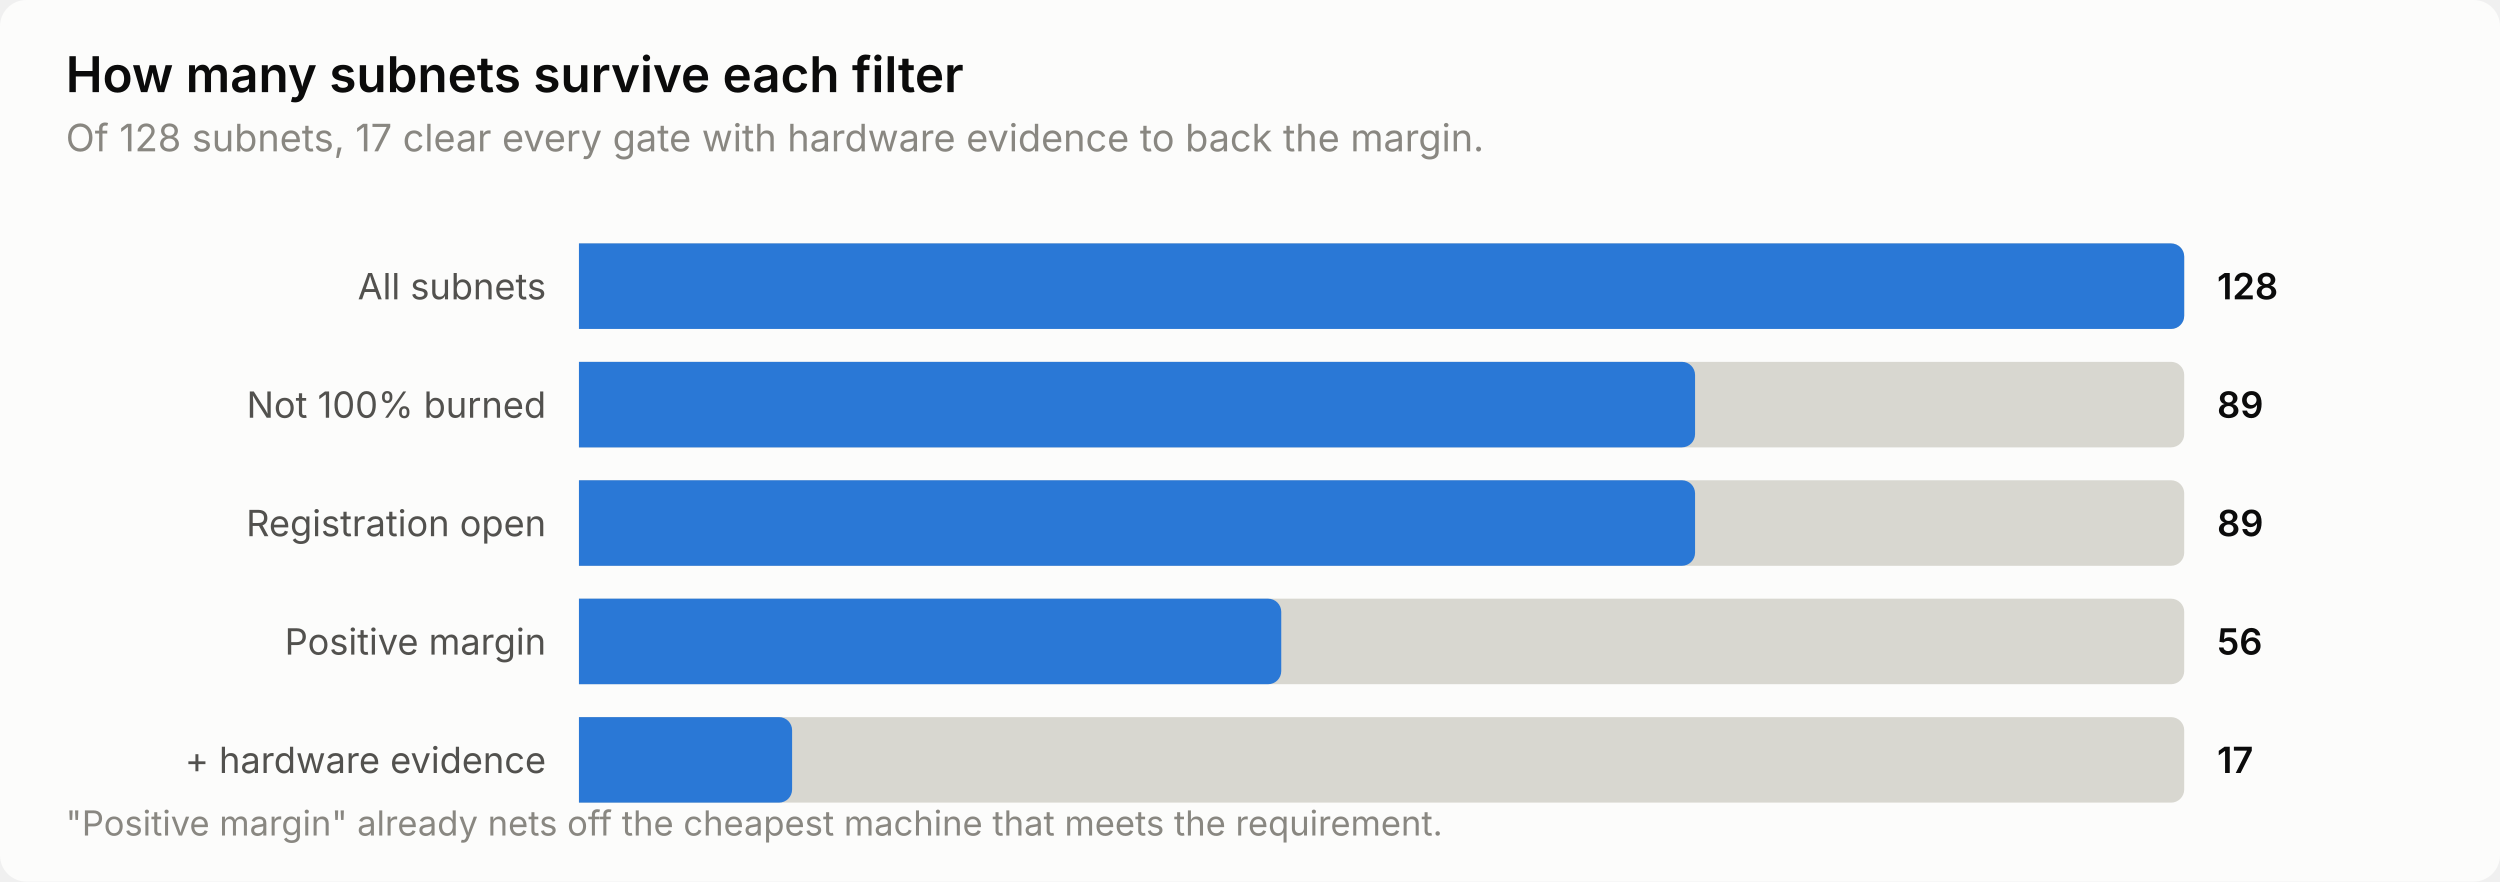
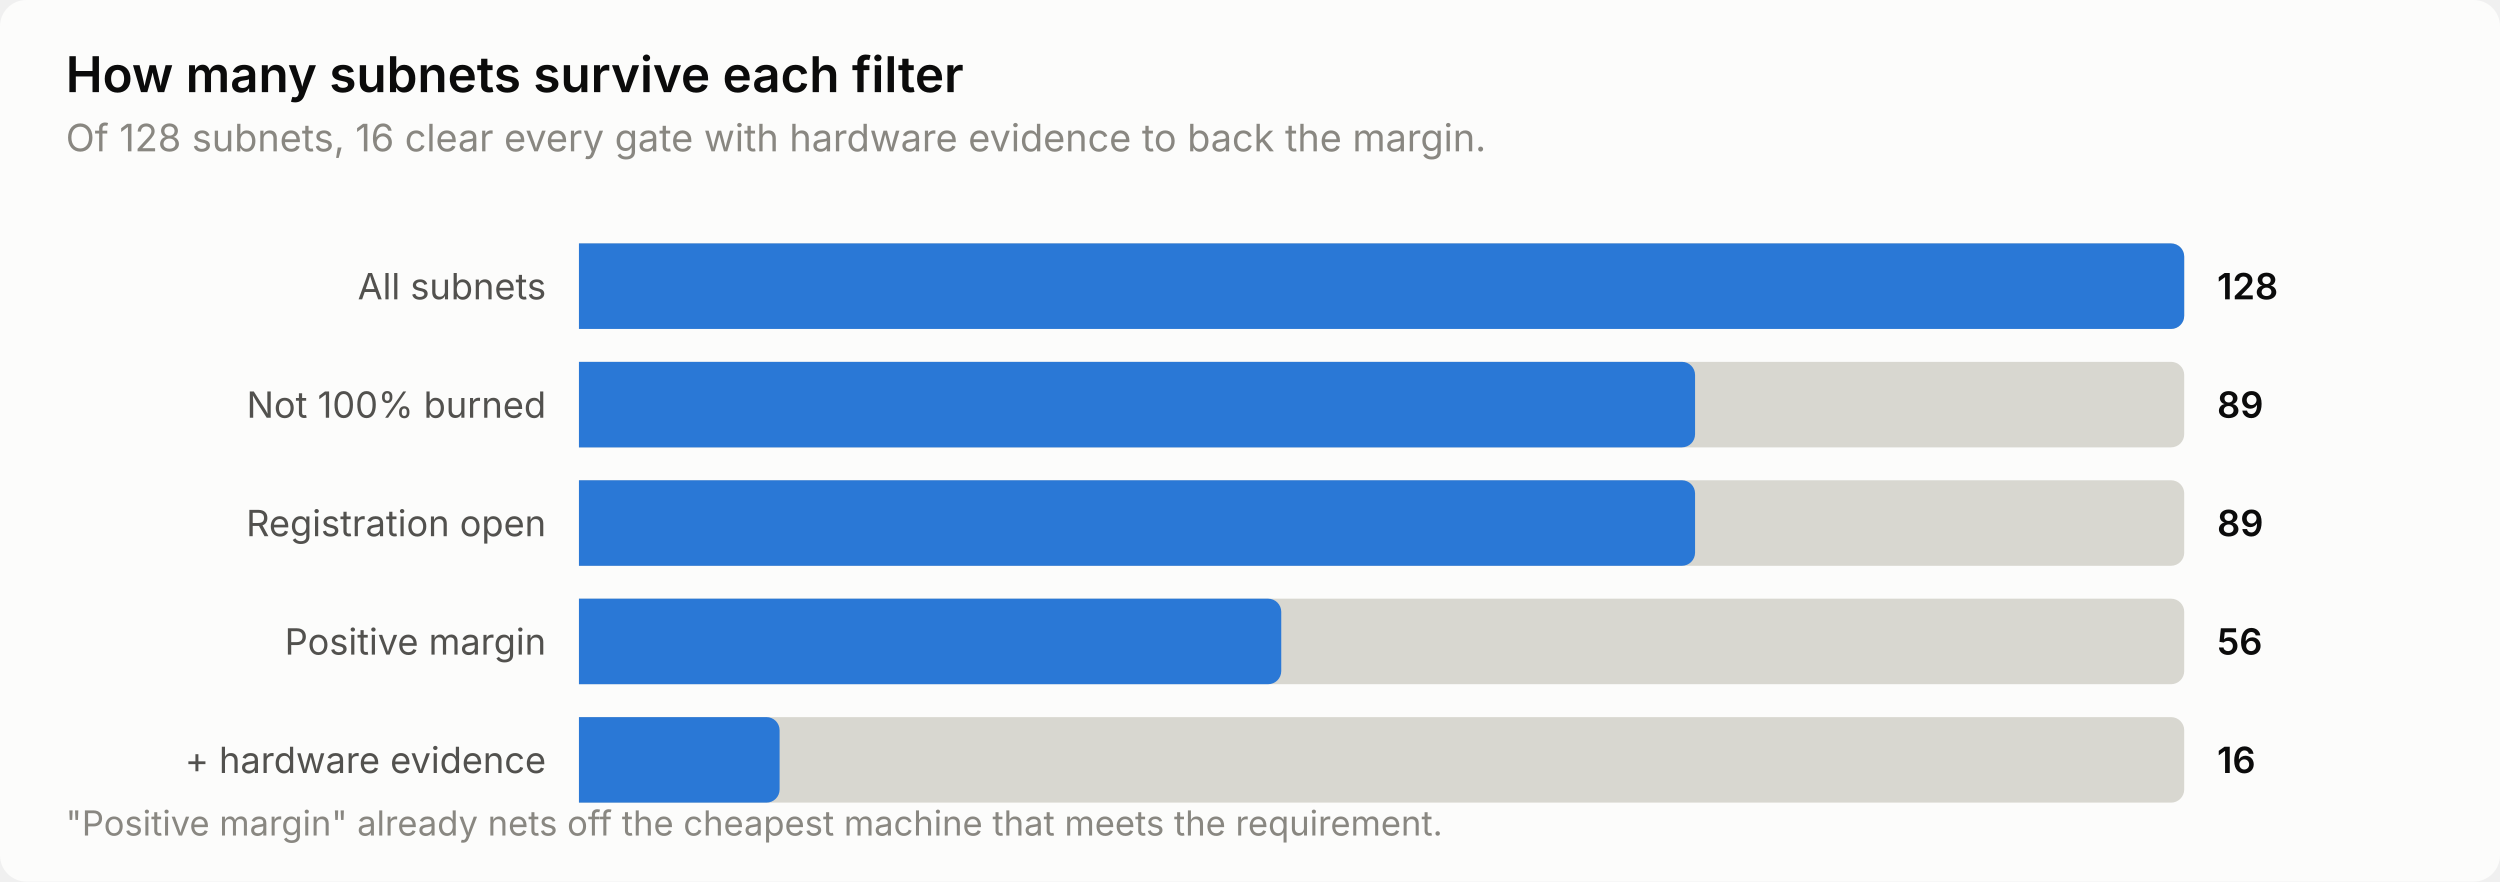
<svg xmlns="http://www.w3.org/2000/svg" width="760" height="268" viewBox="0 0 760 268" role="img" aria-label="How many subnets survive each filter">
  <style>
    text { font-family: system-ui, -apple-system, 'Segoe UI', sans-serif; }
    .t-title { font-size: 15px; font-weight: 600; }
    .t-sub { font-size: 11.5px; }
    .t-lab { font-size: 11px; }
    .t-val { font-size: 11px; font-weight: 600; font-variant-numeric: tabular-nums; }
    .t-tick { font-size: 10.5px; font-variant-numeric: tabular-nums; }

    .surface { fill: #fcfcfb; }
    .ink { fill: #0b0b0b; }
    .ink2 { fill: #52514e; }
    .muted { fill: #898781; }
    .grid { stroke: #e1e0d9; }
    .axis { stroke: #c3c2b7; }
    .accent { fill: #2a78d6; }
    .critical { fill: #d03b3b; }
    .deemph { fill: #d8d7d0; }

    @media (prefers-color-scheme: dark) {
      .surface { fill: #1a1a19; }
      .ink { fill: #ffffff; }
      .ink2 { fill: #c3c2b7; }
      .muted { fill: #898781; }
      .grid { stroke: #2c2c2a; }
      .axis { stroke: #383835; }
      .accent { fill: #3987e5; }
      .deemph { fill: #3a3a37; }
    }
</style>
  <rect class="surface" width="760" height="268" rx="8" />
  <text class="ink t-title" x="20" y="28">How many subnets survive each filter</text>
-   <text class="muted t-sub" x="20" y="46">Of 128 subnets, 17 clear every gate with hardware evidence to back the margin.</text>
+   <text class="muted t-sub" x="20" y="46">Of 128 subnets, 16 clear every gate with hardware evidence to back the margin.</text>
  <text class="ink2 t-lab" x="166" y="91" text-anchor="end">All subnets</text>
  <path class="deemph" d="M176.0,74.0 H660.0 a4.0,4.0 0 0 1 4.0,4.0 V96.0 a4.0,4.0 0 0 1 -4.0,4.0 H176.0 Z" />
  <path class="accent" d="M176.0,74.0 H660.0 a4.0,4.0 0 0 1 4.0,4.0 V96.0 a4.0,4.0 0 0 1 -4.0,4.0 H176.0 Z" />
  <text class="ink t-val" x="674" y="91">128</text>
  <text class="ink2 t-lab" x="166" y="127" text-anchor="end">Not 100% burned</text>
  <path class="deemph" d="M176.0,110.0 H660.0 a4.0,4.0 0 0 1 4.0,4.0 V132.0 a4.0,4.0 0 0 1 -4.0,4.0 H176.0 Z" />
  <path class="accent" d="M176.0,110.0 H511.3 a4.0,4.0 0 0 1 4.0,4.0 V132.0 a4.0,4.0 0 0 1 -4.0,4.0 H176.0 Z" />
  <text class="ink t-val" x="674" y="127">89</text>
  <text class="ink2 t-lab" x="166" y="163" text-anchor="end">Registration open</text>
  <path class="deemph" d="M176.0,146.0 H660.0 a4.0,4.0 0 0 1 4.0,4.0 V168.0 a4.0,4.0 0 0 1 -4.0,4.0 H176.0 Z" />
  <path class="accent" d="M176.0,146.0 H511.3 a4.0,4.0 0 0 1 4.0,4.0 V168.0 a4.0,4.0 0 0 1 -4.0,4.0 H176.0 Z" />
  <text class="ink t-val" x="674" y="163">89</text>
  <text class="ink2 t-lab" x="166" y="199" text-anchor="end">Positive margin</text>
  <path class="deemph" d="M176.0,182.0 H660.0 a4.0,4.0 0 0 1 4.0,4.0 V204.0 a4.0,4.0 0 0 1 -4.0,4.0 H176.0 Z" />
  <path class="accent" d="M176.0,182.0 H385.5 a4.0,4.0 0 0 1 4.0,4.0 V204.0 a4.0,4.0 0 0 1 -4.0,4.0 H176.0 Z" />
  <text class="ink t-val" x="674" y="199">56</text>
  <text class="ink2 t-lab" x="166" y="235" text-anchor="end">+ hardware evidence</text>
  <path class="deemph" d="M176.0,218.0 H660.0 a4.0,4.0 0 0 1 4.0,4.0 V240.0 a4.0,4.0 0 0 1 -4.0,4.0 H176.0 Z" />
-   <path class="accent" d="M176.0,218.0 H236.8 a4.0,4.0 0 0 1 4.0,4.0 V240.0 a4.0,4.0 0 0 1 -4.0,4.0 H176.0 Z" />
-   <text class="ink t-val" x="674" y="235">17</text>
+   <path class="accent" d="M176.0,218.0 H233.0 a4.0,4.0 0 0 1 4.0,4.0 V240.0 a4.0,4.0 0 0 1 -4.0,4.0 H176.0 Z" />
+   <text class="ink t-val" x="674" y="235">16</text>
  <text class="muted t-tick" x="20" y="254">"Positive margin" already nets off the cheapest machine that meets the requirement.</text>
</svg>
